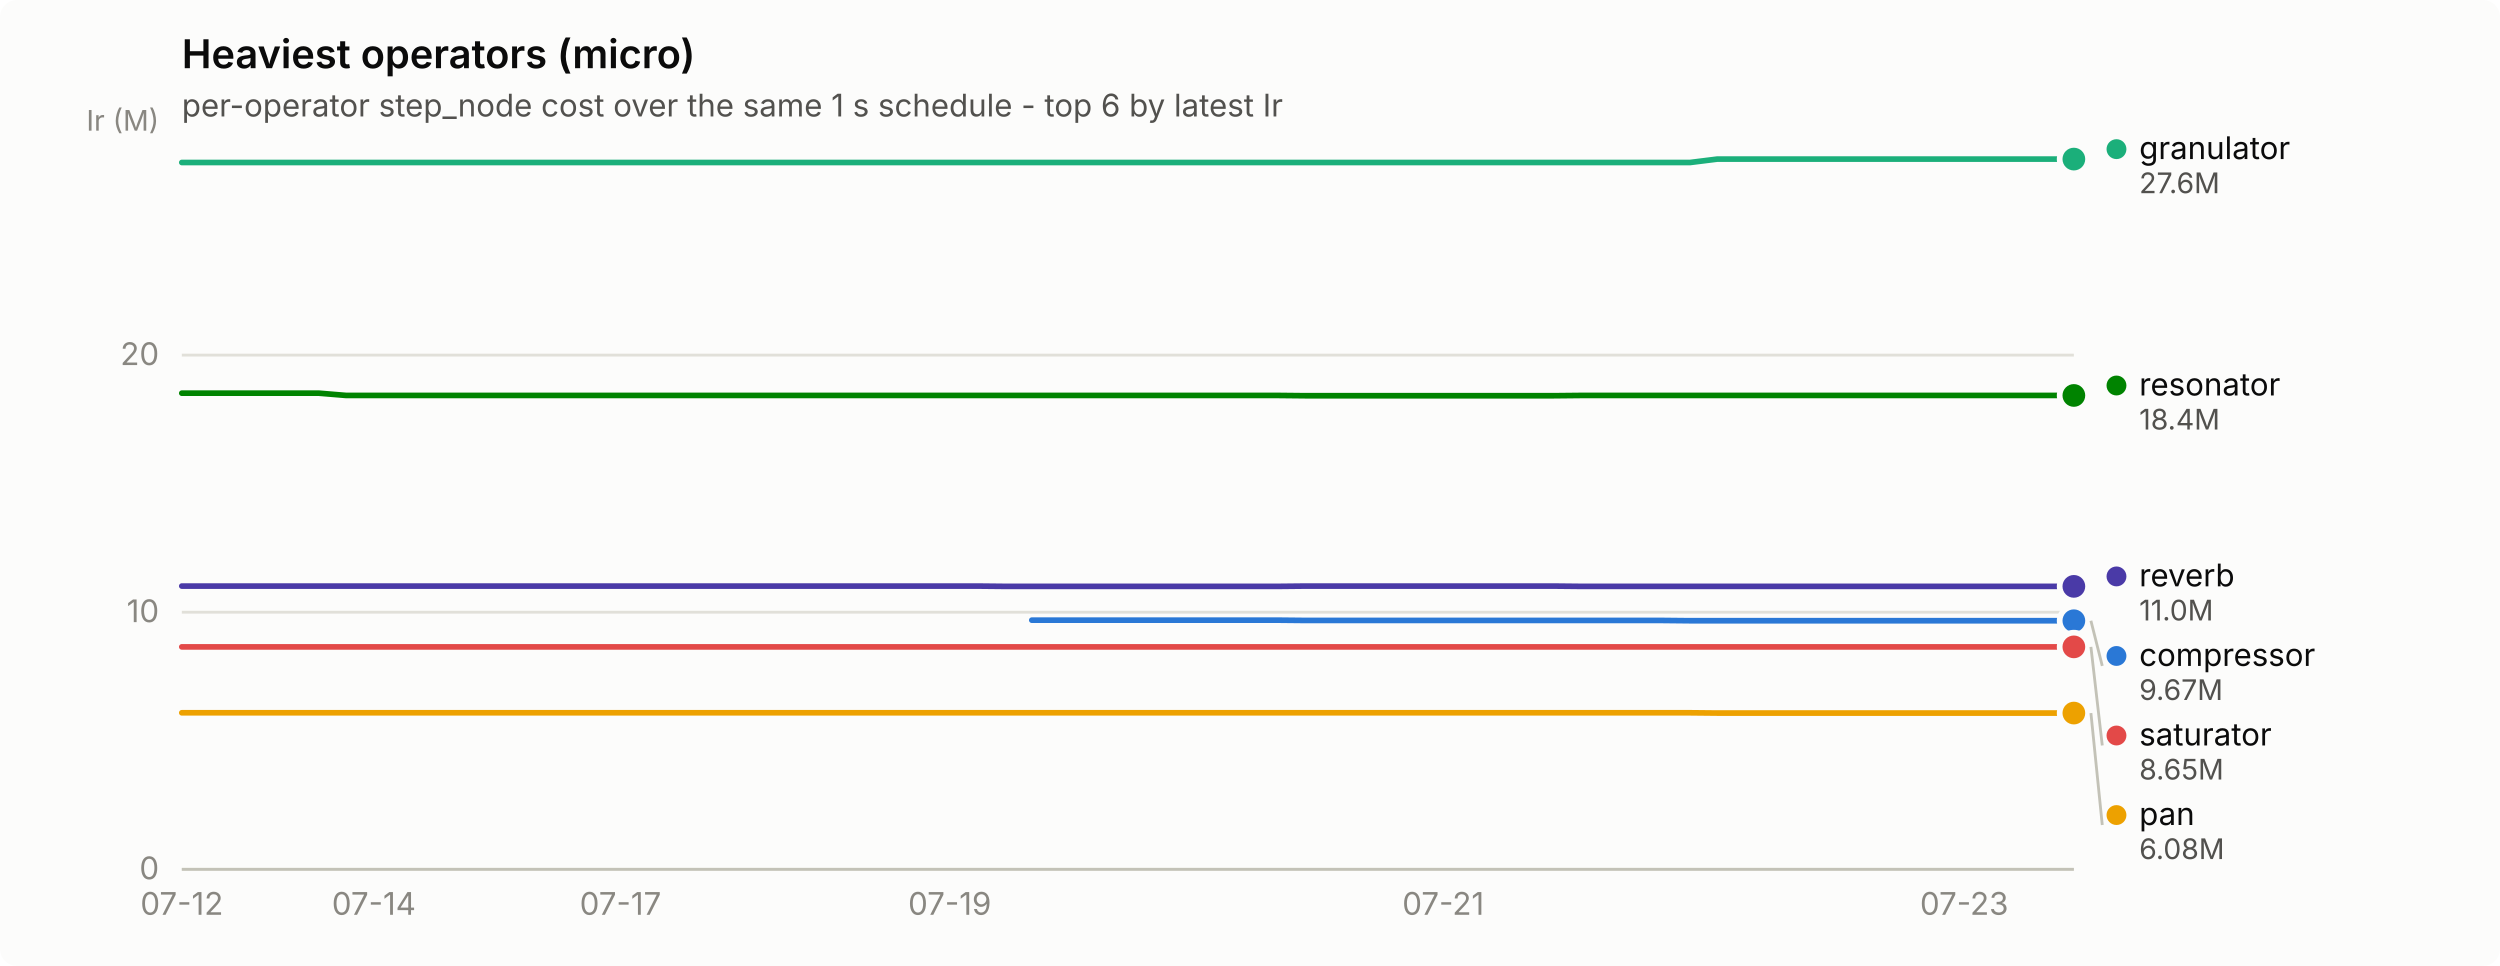
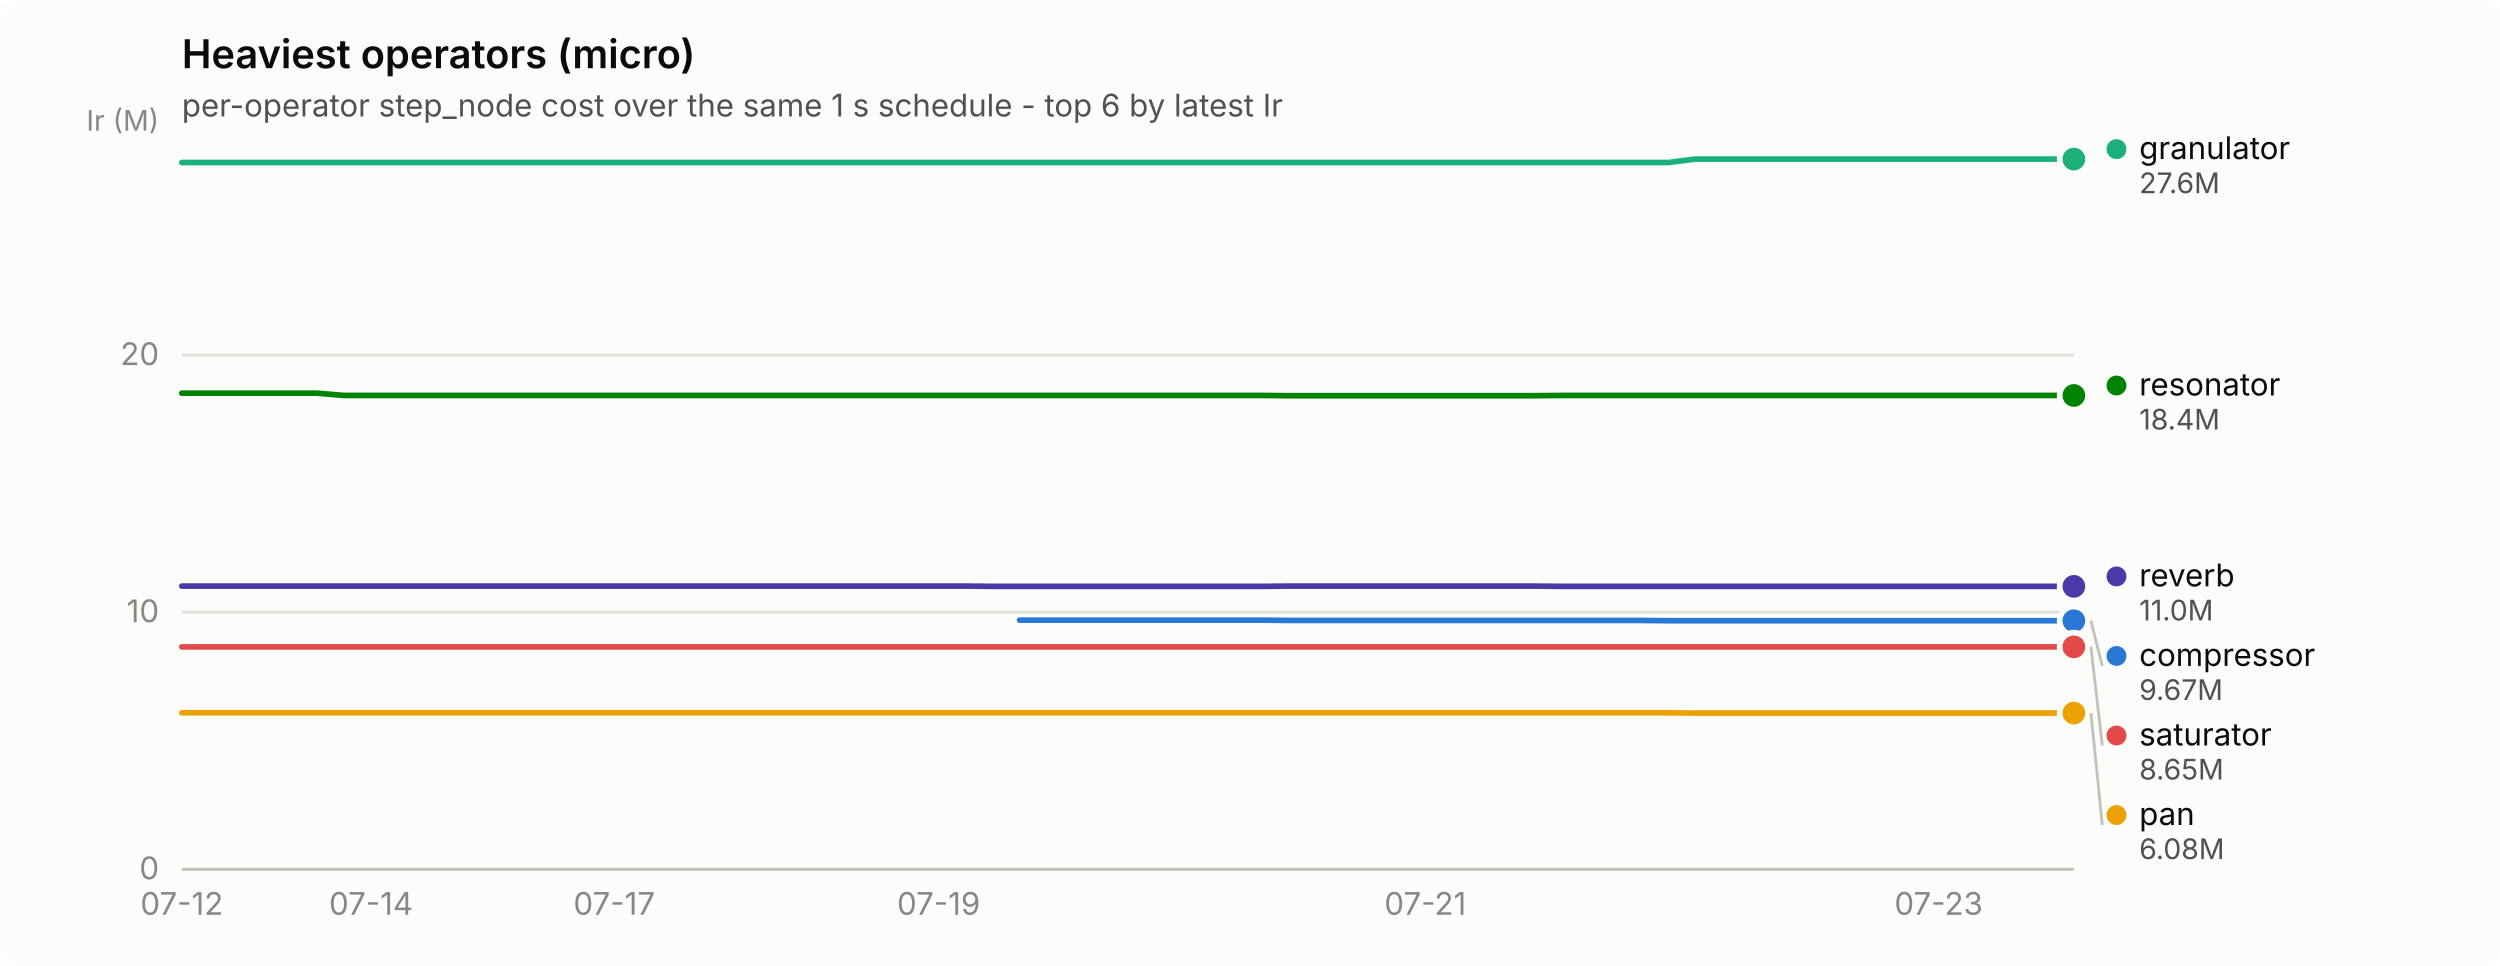
<svg xmlns="http://www.w3.org/2000/svg" width="880" height="340" viewBox="0 0 880 340" role="img" aria-label="Heaviest operators (micro)">
  <rect width="880" height="340" rx="6" fill="#fcfcfb" />
  <text x="64" y="24" font-family="system-ui, -apple-system, &quot;Segoe UI&quot;, sans-serif" font-size="14" font-weight="600" fill="#0b0b0b">Heaviest operators (micro)</text>
  <text x="64" y="41" font-family="system-ui, -apple-system, &quot;Segoe UI&quot;, sans-serif" font-size="11" fill="#52514e">per-operator step_node cost over the same 1 s schedule - top 6 by latest Ir</text>
  <line x1="64" y1="306.0" x2="730" y2="306.0" stroke="#e1e0d9" stroke-width="1" />
  <text x="56" y="309.5" text-anchor="end" font-family="system-ui, -apple-system, &quot;Segoe UI&quot;, sans-serif" font-size="11" style="font-variant-numeric: tabular-nums" fill="#898781">0</text>
  <line x1="64" y1="215.5" x2="730" y2="215.5" stroke="#e1e0d9" stroke-width="1" />
  <text x="56" y="219.0" text-anchor="end" font-family="system-ui, -apple-system, &quot;Segoe UI&quot;, sans-serif" font-size="11" style="font-variant-numeric: tabular-nums" fill="#898781">10</text>
  <line x1="64" y1="125.0" x2="730" y2="125.0" stroke="#e1e0d9" stroke-width="1" />
  <text x="56" y="128.5" text-anchor="end" font-family="system-ui, -apple-system, &quot;Segoe UI&quot;, sans-serif" font-size="11" style="font-variant-numeric: tabular-nums" fill="#898781">20</text>
  <text x="56" y="46" text-anchor="end" font-family="system-ui, -apple-system, &quot;Segoe UI&quot;, sans-serif" font-size="10" fill="#898781">Ir (M)</text>
  <line x1="64" y1="306" x2="730" y2="306" stroke="#c3c2b7" stroke-width="1" />
  <text x="64.0" y="322" text-anchor="middle" font-family="system-ui, -apple-system, &quot;Segoe UI&quot;, sans-serif" font-size="11" style="font-variant-numeric: tabular-nums" fill="#898781">07-12</text>
-   <text x="131.6" y="322" text-anchor="middle" font-family="system-ui, -apple-system, &quot;Segoe UI&quot;, sans-serif" font-size="11" style="font-variant-numeric: tabular-nums" fill="#898781">07-14</text>
-   <text x="218.4" y="322" text-anchor="middle" font-family="system-ui, -apple-system, &quot;Segoe UI&quot;, sans-serif" font-size="11" style="font-variant-numeric: tabular-nums" fill="#898781">07-17</text>
-   <text x="334.3" y="322" text-anchor="middle" font-family="system-ui, -apple-system, &quot;Segoe UI&quot;, sans-serif" font-size="11" style="font-variant-numeric: tabular-nums" fill="#898781">07-19</text>
-   <text x="508.0" y="322" text-anchor="middle" font-family="system-ui, -apple-system, &quot;Segoe UI&quot;, sans-serif" font-size="11" style="font-variant-numeric: tabular-nums" fill="#898781">07-21</text>
-   <text x="691.4" y="322" text-anchor="middle" font-family="system-ui, -apple-system, &quot;Segoe UI&quot;, sans-serif" font-size="11" style="font-variant-numeric: tabular-nums" fill="#898781">07-23</text>
-   <path d="M363.2,218.3 L372.9,218.3 L382.5,218.3 L392.2,218.3 L401.8,218.3 L411.5,218.3 L421.1,218.3 L430.8,218.3 L440.4,218.3 L450.1,218.3 L459.7,218.4 L469.4,218.4 L479.0,218.4 L488.7,218.4 L498.3,218.4 L508.0,218.4 L517.7,218.4 L527.3,218.4 L537.0,218.4 L546.6,218.4 L556.3,218.4 L565.9,218.4 L575.6,218.4 L585.2,218.4 L594.9,218.5 L604.5,218.5 L614.2,218.5 L623.8,218.5 L633.5,218.5 L643.1,218.5 L652.8,218.5 L662.4,218.5 L672.1,218.5 L681.7,218.5 L691.4,218.5 L701.0,218.5 L710.7,218.5 L720.3,218.5 L730.0,218.5" fill="none" stroke="#2a78d6" stroke-width="2" stroke-linejoin="round" stroke-linecap="round" />
+   <text x="130.6" y="322" text-anchor="middle" font-family="system-ui, -apple-system, &quot;Segoe UI&quot;, sans-serif" font-size="11" style="font-variant-numeric: tabular-nums" fill="#898781">07-14</text>
+   <text x="216.2" y="322" text-anchor="middle" font-family="system-ui, -apple-system, &quot;Segoe UI&quot;, sans-serif" font-size="11" style="font-variant-numeric: tabular-nums" fill="#898781">07-17</text>
+   <text x="330.4" y="322" text-anchor="middle" font-family="system-ui, -apple-system, &quot;Segoe UI&quot;, sans-serif" font-size="11" style="font-variant-numeric: tabular-nums" fill="#898781">07-19</text>
+   <text x="501.7" y="322" text-anchor="middle" font-family="system-ui, -apple-system, &quot;Segoe UI&quot;, sans-serif" font-size="11" style="font-variant-numeric: tabular-nums" fill="#898781">07-21</text>
+   <text x="682.4" y="322" text-anchor="middle" font-family="system-ui, -apple-system, &quot;Segoe UI&quot;, sans-serif" font-size="11" style="font-variant-numeric: tabular-nums" fill="#898781">07-23</text>
+   <path d="M358.9,218.3 L368.5,218.3 L378.0,218.3 L387.5,218.3 L397.0,218.3 L406.5,218.3 L416.0,218.3 L425.5,218.3 L435.1,218.3 L444.6,218.3 L454.1,218.4 L463.6,218.4 L473.1,218.4 L482.6,218.4 L492.1,218.4 L501.7,218.4 L511.2,218.4 L520.7,218.4 L530.2,218.4 L539.7,218.4 L549.2,218.4 L558.7,218.4 L568.3,218.4 L577.8,218.4 L587.3,218.5 L596.8,218.5 L606.3,218.5 L615.8,218.5 L625.3,218.5 L634.9,218.5 L644.4,218.5 L653.9,218.5 L663.4,218.5 L672.9,218.5 L682.4,218.5 L691.9,218.5 L701.5,218.5 L711.0,218.5 L720.5,218.5 L730.0,218.5" fill="none" stroke="#2a78d6" stroke-width="2" stroke-linejoin="round" stroke-linecap="round" />
  <circle cx="730.0" cy="218.5" r="6" fill="#fcfcfb" />
  <circle cx="730.0" cy="218.5" r="4" fill="#2a78d6" />
-   <path d="M64.0,57.2 L73.7,57.2 L83.3,57.2 L93.0,57.2 L102.6,57.2 L112.3,57.2 L121.9,57.2 L131.6,57.2 L141.2,57.2 L150.9,57.2 L160.5,57.2 L170.2,57.2 L179.8,57.2 L189.5,57.2 L199.1,57.2 L208.8,57.2 L218.4,57.2 L228.1,57.2 L237.7,57.2 L247.4,57.2 L257.0,57.2 L266.7,57.2 L276.3,57.2 L286.0,57.2 L295.7,57.2 L305.3,57.2 L315.0,57.2 L324.6,57.2 L334.3,57.2 L343.9,57.2 L353.6,57.2 L363.2,57.2 L372.9,57.2 L382.5,57.2 L392.2,57.2 L401.8,57.2 L411.5,57.2 L421.1,57.2 L430.8,57.2 L440.4,57.2 L450.1,57.2 L459.7,57.2 L469.4,57.2 L479.0,57.2 L488.7,57.2 L498.3,57.2 L508.0,57.2 L517.7,57.2 L527.3,57.2 L537.0,57.2 L546.6,57.2 L556.3,57.2 L565.9,57.2 L575.6,57.2 L585.2,57.2 L594.9,57.2 L604.5,56.0 L614.2,56.0 L623.8,56.0 L633.5,56.0 L643.1,56.0 L652.8,56.0 L662.4,56.0 L672.1,56.0 L681.7,56.0 L691.4,56.0 L701.0,56.0 L710.7,56.0 L720.3,56.0 L730.0,56.0" fill="none" stroke="#1baf7a" stroke-width="2" stroke-linejoin="round" stroke-linecap="round" />
+   <path d="M64.0,57.2 L73.5,57.2 L83.0,57.2 L92.5,57.2 L102.1,57.2 L111.6,57.2 L121.1,57.2 L130.6,57.2 L140.1,57.2 L149.6,57.2 L159.1,57.2 L168.7,57.2 L178.2,57.2 L187.7,57.2 L197.2,57.2 L206.7,57.2 L216.2,57.2 L225.7,57.2 L235.3,57.2 L244.8,57.2 L254.3,57.2 L263.8,57.2 L273.3,57.2 L282.8,57.2 L292.3,57.2 L301.9,57.2 L311.4,57.2 L320.9,57.2 L330.4,57.2 L339.9,57.2 L349.4,57.2 L358.9,57.2 L368.5,57.2 L378.0,57.2 L387.5,57.2 L397.0,57.2 L406.5,57.2 L416.0,57.2 L425.5,57.2 L435.1,57.2 L444.6,57.2 L454.1,57.2 L463.6,57.2 L473.1,57.2 L482.6,57.2 L492.1,57.2 L501.7,57.2 L511.2,57.2 L520.7,57.2 L530.2,57.2 L539.7,57.2 L549.2,57.2 L558.7,57.2 L568.3,57.2 L577.8,57.2 L587.3,57.2 L596.8,56.0 L606.3,56.0 L615.8,56.0 L625.3,56.0 L634.9,56.0 L644.4,56.0 L653.9,56.0 L663.4,56.0 L672.9,56.0 L682.4,56.0 L691.9,56.0 L701.5,56.0 L711.0,56.0 L720.5,56.0 L730.0,56.0" fill="none" stroke="#1baf7a" stroke-width="2" stroke-linejoin="round" stroke-linecap="round" />
  <circle cx="730.0" cy="56.0" r="6" fill="#fcfcfb" />
  <circle cx="730.0" cy="56.0" r="4" fill="#1baf7a" />
-   <path d="M64.0,250.9 L73.7,250.9 L83.3,250.9 L93.0,250.9 L102.6,250.9 L112.3,250.9 L121.9,250.9 L131.6,250.9 L141.2,250.9 L150.9,250.9 L160.5,250.9 L170.2,250.9 L179.8,250.9 L189.5,250.9 L199.1,250.9 L208.8,250.9 L218.4,250.9 L228.1,250.9 L237.7,250.9 L247.4,250.9 L257.0,250.9 L266.7,250.9 L276.3,250.9 L286.0,250.9 L295.7,250.9 L305.3,250.9 L315.0,250.9 L324.6,250.9 L334.3,250.9 L343.9,250.9 L353.6,250.9 L363.2,250.9 L372.9,250.9 L382.5,250.9 L392.2,250.9 L401.8,250.9 L411.5,250.9 L421.1,250.9 L430.8,250.9 L440.4,250.9 L450.1,250.9 L459.7,250.9 L469.4,250.9 L479.0,250.9 L488.7,250.9 L498.3,250.9 L508.0,250.9 L517.7,250.9 L527.3,250.9 L537.0,250.9 L546.6,250.9 L556.3,250.9 L565.9,250.9 L575.6,250.9 L585.2,250.9 L594.9,250.9 L604.5,251.0 L614.2,251.0 L623.8,251.0 L633.5,251.0 L643.1,251.0 L652.8,251.0 L662.4,251.0 L672.1,251.0 L681.7,251.0 L691.4,251.0 L701.0,251.0 L710.7,251.0 L720.3,251.0 L730.0,251.0" fill="none" stroke="#eda100" stroke-width="2" stroke-linejoin="round" stroke-linecap="round" />
+   <path d="M64.0,250.9 L73.5,250.9 L83.0,250.9 L92.5,250.9 L102.1,250.9 L111.6,250.9 L121.1,250.9 L130.6,250.9 L140.1,250.9 L149.6,250.9 L159.1,250.9 L168.7,250.9 L178.2,250.9 L187.7,250.9 L197.2,250.9 L206.7,250.9 L216.2,250.9 L225.7,250.9 L235.3,250.9 L244.8,250.9 L254.3,250.9 L263.8,250.9 L273.3,250.9 L282.8,250.9 L292.3,250.9 L301.9,250.9 L311.4,250.9 L320.9,250.9 L330.4,250.9 L339.9,250.9 L349.4,250.9 L358.9,250.9 L368.5,250.9 L378.0,250.9 L387.5,250.9 L397.0,250.9 L406.5,250.9 L416.0,250.9 L425.5,250.9 L435.1,250.9 L444.6,250.9 L454.1,250.9 L463.6,250.9 L473.1,250.9 L482.6,250.9 L492.1,250.9 L501.7,250.9 L511.2,250.9 L520.7,250.9 L530.2,250.9 L539.7,250.9 L549.2,250.9 L558.7,250.9 L568.3,250.9 L577.8,250.9 L587.3,250.9 L596.8,251.0 L606.3,251.0 L615.8,251.0 L625.3,251.0 L634.9,251.0 L644.4,251.0 L653.9,251.0 L663.4,251.0 L672.9,251.0 L682.4,251.0 L691.9,251.0 L701.5,251.0 L711.0,251.0 L720.5,251.0 L730.0,251.0" fill="none" stroke="#eda100" stroke-width="2" stroke-linejoin="round" stroke-linecap="round" />
  <circle cx="730.0" cy="251.0" r="6" fill="#fcfcfb" />
  <circle cx="730.0" cy="251.0" r="4" fill="#eda100" />
-   <path d="M64.0,138.4 L73.7,138.4 L83.3,138.4 L93.0,138.4 L102.6,138.4 L112.3,138.4 L121.9,139.2 L131.6,139.2 L141.2,139.2 L150.9,139.2 L160.5,139.2 L170.2,139.2 L179.8,139.2 L189.5,139.2 L199.1,139.2 L208.8,139.2 L218.4,139.2 L228.1,139.2 L237.7,139.2 L247.4,139.2 L257.0,139.2 L266.7,139.2 L276.3,139.2 L286.0,139.2 L295.7,139.2 L305.3,139.2 L315.0,139.2 L324.6,139.2 L334.3,139.2 L343.9,139.2 L353.6,139.2 L363.2,139.2 L372.9,139.2 L382.5,139.2 L392.2,139.2 L401.8,139.2 L411.5,139.2 L421.1,139.2 L430.8,139.2 L440.4,139.2 L450.1,139.2 L459.7,139.3 L469.4,139.3 L479.0,139.3 L488.7,139.3 L498.3,139.3 L508.0,139.3 L517.7,139.3 L527.3,139.3 L537.0,139.3 L546.6,139.3 L556.3,139.2 L565.9,139.2 L575.6,139.2 L585.2,139.2 L594.9,139.2 L604.5,139.2 L614.2,139.2 L623.8,139.2 L633.5,139.2 L643.1,139.2 L652.8,139.2 L662.4,139.2 L672.1,139.2 L681.7,139.2 L691.4,139.2 L701.0,139.2 L710.7,139.2 L720.3,139.2 L730.0,139.2" fill="none" stroke="#008300" stroke-width="2" stroke-linejoin="round" stroke-linecap="round" />
+   <path d="M64.0,138.4 L73.5,138.4 L83.0,138.4 L92.5,138.4 L102.1,138.4 L111.6,138.4 L121.1,139.2 L130.6,139.2 L140.1,139.2 L149.6,139.2 L159.1,139.2 L168.7,139.2 L178.2,139.2 L187.7,139.2 L197.2,139.2 L206.7,139.2 L216.2,139.2 L225.7,139.2 L235.3,139.2 L244.8,139.2 L254.3,139.2 L263.8,139.2 L273.3,139.2 L282.8,139.2 L292.3,139.2 L301.9,139.2 L311.4,139.2 L320.9,139.2 L330.4,139.2 L339.9,139.2 L349.4,139.2 L358.9,139.2 L368.5,139.2 L378.0,139.2 L387.5,139.2 L397.0,139.2 L406.5,139.2 L416.0,139.2 L425.5,139.2 L435.1,139.2 L444.6,139.2 L454.1,139.3 L463.6,139.3 L473.1,139.3 L482.6,139.3 L492.1,139.3 L501.7,139.3 L511.2,139.3 L520.7,139.3 L530.2,139.3 L539.7,139.3 L549.2,139.2 L558.7,139.2 L568.3,139.2 L577.8,139.2 L587.3,139.2 L596.8,139.2 L606.3,139.2 L615.8,139.2 L625.3,139.2 L634.9,139.2 L644.4,139.2 L653.9,139.2 L663.4,139.2 L672.9,139.2 L682.4,139.2 L691.9,139.2 L701.5,139.2 L711.0,139.2 L720.5,139.2 L730.0,139.2" fill="none" stroke="#008300" stroke-width="2" stroke-linejoin="round" stroke-linecap="round" />
  <circle cx="730.0" cy="139.2" r="6" fill="#fcfcfb" />
  <circle cx="730.0" cy="139.2" r="4" fill="#008300" />
-   <path d="M64.0,206.3 L73.7,206.3 L83.3,206.3 L93.0,206.3 L102.6,206.3 L112.3,206.3 L121.9,206.3 L131.6,206.3 L141.2,206.3 L150.9,206.3 L160.5,206.3 L170.2,206.3 L179.8,206.3 L189.5,206.3 L199.1,206.3 L208.8,206.3 L218.4,206.3 L228.1,206.3 L237.7,206.3 L247.4,206.3 L257.0,206.3 L266.7,206.3 L276.3,206.3 L286.0,206.3 L295.7,206.3 L305.3,206.3 L315.0,206.3 L324.6,206.3 L334.3,206.3 L343.9,206.3 L353.6,206.4 L363.2,206.4 L372.9,206.4 L382.5,206.4 L392.2,206.4 L401.8,206.4 L411.5,206.4 L421.1,206.4 L430.8,206.4 L440.4,206.4 L450.1,206.4 L459.7,206.3 L469.4,206.3 L479.0,206.3 L488.7,206.3 L498.3,206.3 L508.0,206.3 L517.7,206.3 L527.3,206.3 L537.0,206.3 L546.6,206.3 L556.3,206.4 L565.9,206.4 L575.6,206.4 L585.2,206.4 L594.9,206.4 L604.5,206.4 L614.2,206.4 L623.8,206.4 L633.5,206.4 L643.1,206.4 L652.8,206.4 L662.4,206.4 L672.1,206.4 L681.7,206.4 L691.4,206.4 L701.0,206.4 L710.7,206.4 L720.3,206.4 L730.0,206.4" fill="none" stroke="#4a3aa7" stroke-width="2" stroke-linejoin="round" stroke-linecap="round" />
+   <path d="M64.0,206.3 L73.5,206.3 L83.0,206.3 L92.5,206.3 L102.1,206.3 L111.6,206.3 L121.1,206.3 L130.6,206.3 L140.1,206.3 L149.6,206.3 L159.1,206.3 L168.7,206.3 L178.2,206.3 L187.7,206.3 L197.2,206.3 L206.7,206.3 L216.2,206.3 L225.7,206.3 L235.3,206.3 L244.8,206.3 L254.3,206.3 L263.8,206.3 L273.3,206.3 L282.8,206.3 L292.3,206.3 L301.9,206.3 L311.4,206.3 L320.9,206.3 L330.4,206.3 L339.9,206.3 L349.4,206.4 L358.9,206.4 L368.5,206.4 L378.0,206.4 L387.5,206.4 L397.0,206.4 L406.5,206.4 L416.0,206.4 L425.5,206.4 L435.1,206.4 L444.6,206.4 L454.1,206.3 L463.6,206.3 L473.1,206.3 L482.6,206.3 L492.1,206.3 L501.7,206.3 L511.2,206.3 L520.7,206.3 L530.2,206.3 L539.7,206.3 L549.2,206.4 L558.7,206.4 L568.3,206.4 L577.8,206.4 L587.3,206.4 L596.8,206.4 L606.3,206.4 L615.8,206.4 L625.3,206.4 L634.9,206.4 L644.4,206.4 L653.9,206.4 L663.4,206.4 L672.9,206.4 L682.4,206.4 L691.9,206.4 L701.5,206.4 L711.0,206.4 L720.5,206.4 L730.0,206.4" fill="none" stroke="#4a3aa7" stroke-width="2" stroke-linejoin="round" stroke-linecap="round" />
  <circle cx="730.0" cy="206.4" r="6" fill="#fcfcfb" />
  <circle cx="730.0" cy="206.4" r="4" fill="#4a3aa7" />
-   <path d="M64.0,227.7 L73.7,227.7 L83.3,227.7 L93.0,227.7 L102.6,227.7 L112.3,227.7 L121.9,227.7 L131.6,227.7 L141.2,227.7 L150.9,227.7 L160.5,227.7 L170.2,227.7 L179.8,227.7 L189.5,227.7 L199.1,227.7 L208.8,227.7 L218.4,227.7 L228.1,227.7 L237.7,227.7 L247.4,227.7 L257.0,227.7 L266.7,227.7 L276.3,227.7 L286.0,227.7 L295.7,227.7 L305.3,227.7 L315.0,227.7 L324.6,227.7 L334.3,227.7 L343.9,227.7 L353.6,227.7 L363.2,227.7 L372.9,227.7 L382.5,227.7 L392.2,227.7 L401.8,227.7 L411.5,227.7 L421.1,227.7 L430.8,227.7 L440.4,227.7 L450.1,227.7 L459.7,227.7 L469.4,227.7 L479.0,227.7 L488.7,227.7 L498.3,227.7 L508.0,227.7 L517.7,227.7 L527.3,227.7 L537.0,227.7 L546.6,227.7 L556.3,227.7 L565.9,227.7 L575.6,227.7 L585.2,227.7 L594.9,227.7 L604.5,227.7 L614.2,227.7 L623.8,227.7 L633.5,227.7 L643.1,227.7 L652.8,227.7 L662.4,227.7 L672.1,227.7 L681.7,227.7 L691.4,227.7 L701.0,227.7 L710.7,227.7 L720.3,227.7 L730.0,227.7" fill="none" stroke="#e34948" stroke-width="2" stroke-linejoin="round" stroke-linecap="round" />
+   <path d="M64.0,227.7 L73.5,227.7 L83.0,227.7 L92.5,227.7 L102.1,227.7 L111.6,227.7 L121.1,227.7 L130.6,227.7 L140.1,227.7 L149.6,227.7 L159.1,227.7 L168.7,227.7 L178.2,227.7 L187.7,227.7 L197.2,227.7 L206.7,227.7 L216.2,227.7 L225.7,227.7 L235.3,227.7 L244.8,227.7 L254.3,227.7 L263.8,227.7 L273.3,227.7 L282.8,227.7 L292.3,227.7 L301.9,227.7 L311.4,227.7 L320.9,227.7 L330.4,227.7 L339.9,227.7 L349.4,227.7 L358.9,227.7 L368.5,227.7 L378.0,227.7 L387.5,227.7 L397.0,227.7 L406.5,227.7 L416.0,227.7 L425.5,227.7 L435.1,227.7 L444.6,227.7 L454.1,227.7 L463.6,227.7 L473.1,227.7 L482.6,227.7 L492.1,227.7 L501.7,227.7 L511.2,227.7 L520.7,227.7 L530.2,227.7 L539.7,227.7 L549.2,227.7 L558.7,227.7 L568.3,227.7 L577.8,227.7 L587.3,227.7 L596.8,227.7 L606.3,227.7 L615.8,227.7 L625.3,227.7 L634.9,227.7 L644.4,227.7 L653.9,227.7 L663.4,227.7 L672.9,227.7 L682.4,227.7 L691.9,227.7 L701.5,227.7 L711.0,227.7 L720.5,227.7 L730.0,227.7" fill="none" stroke="#e34948" stroke-width="2" stroke-linejoin="round" stroke-linecap="round" />
  <circle cx="730.0" cy="227.7" r="6" fill="#fcfcfb" />
  <circle cx="730.0" cy="227.7" r="4" fill="#e34948" />
  <circle cx="745.0" cy="52.5" r="3.5" fill="#1baf7a" />
  <text x="753.0" y="56.0" font-family="system-ui, -apple-system, &quot;Segoe UI&quot;, sans-serif" font-size="11" fill="#0b0b0b">granulator</text>
  <text x="753.0" y="68.0" font-family="system-ui, -apple-system, &quot;Segoe UI&quot;, sans-serif" font-size="10" style="font-variant-numeric: tabular-nums" fill="#52514e">27.6M</text>
  <circle cx="745.0" cy="135.7" r="3.5" fill="#008300" />
  <text x="753.0" y="139.2" font-family="system-ui, -apple-system, &quot;Segoe UI&quot;, sans-serif" font-size="11" fill="#0b0b0b">resonator</text>
  <text x="753.0" y="151.2" font-family="system-ui, -apple-system, &quot;Segoe UI&quot;, sans-serif" font-size="10" style="font-variant-numeric: tabular-nums" fill="#52514e">18.4M</text>
  <circle cx="745.0" cy="202.9" r="3.5" fill="#4a3aa7" />
  <text x="753.0" y="206.4" font-family="system-ui, -apple-system, &quot;Segoe UI&quot;, sans-serif" font-size="11" fill="#0b0b0b">reverb</text>
  <text x="753.0" y="218.4" font-family="system-ui, -apple-system, &quot;Segoe UI&quot;, sans-serif" font-size="10" style="font-variant-numeric: tabular-nums" fill="#52514e">11.0M</text>
  <line x1="736.0" y1="218.5" x2="740.0" y2="234.4" stroke="#c3c2b7" stroke-width="1" />
  <circle cx="745.0" cy="230.9" r="3.5" fill="#2a78d6" />
  <text x="753.0" y="234.4" font-family="system-ui, -apple-system, &quot;Segoe UI&quot;, sans-serif" font-size="11" fill="#0b0b0b">compressor</text>
  <text x="753.0" y="246.4" font-family="system-ui, -apple-system, &quot;Segoe UI&quot;, sans-serif" font-size="10" style="font-variant-numeric: tabular-nums" fill="#52514e">9.67M</text>
  <line x1="736.0" y1="227.7" x2="740.0" y2="262.4" stroke="#c3c2b7" stroke-width="1" />
  <circle cx="745.0" cy="258.9" r="3.5" fill="#e34948" />
  <text x="753.0" y="262.4" font-family="system-ui, -apple-system, &quot;Segoe UI&quot;, sans-serif" font-size="11" fill="#0b0b0b">saturator</text>
  <text x="753.0" y="274.4" font-family="system-ui, -apple-system, &quot;Segoe UI&quot;, sans-serif" font-size="10" style="font-variant-numeric: tabular-nums" fill="#52514e">8.65M</text>
  <line x1="736.0" y1="251.0" x2="740.0" y2="290.4" stroke="#c3c2b7" stroke-width="1" />
  <circle cx="745.0" cy="286.9" r="3.5" fill="#eda100" />
  <text x="753.0" y="290.4" font-family="system-ui, -apple-system, &quot;Segoe UI&quot;, sans-serif" font-size="11" fill="#0b0b0b">pan</text>
  <text x="753.0" y="302.4" font-family="system-ui, -apple-system, &quot;Segoe UI&quot;, sans-serif" font-size="10" style="font-variant-numeric: tabular-nums" fill="#52514e">6.08M</text>
</svg>
